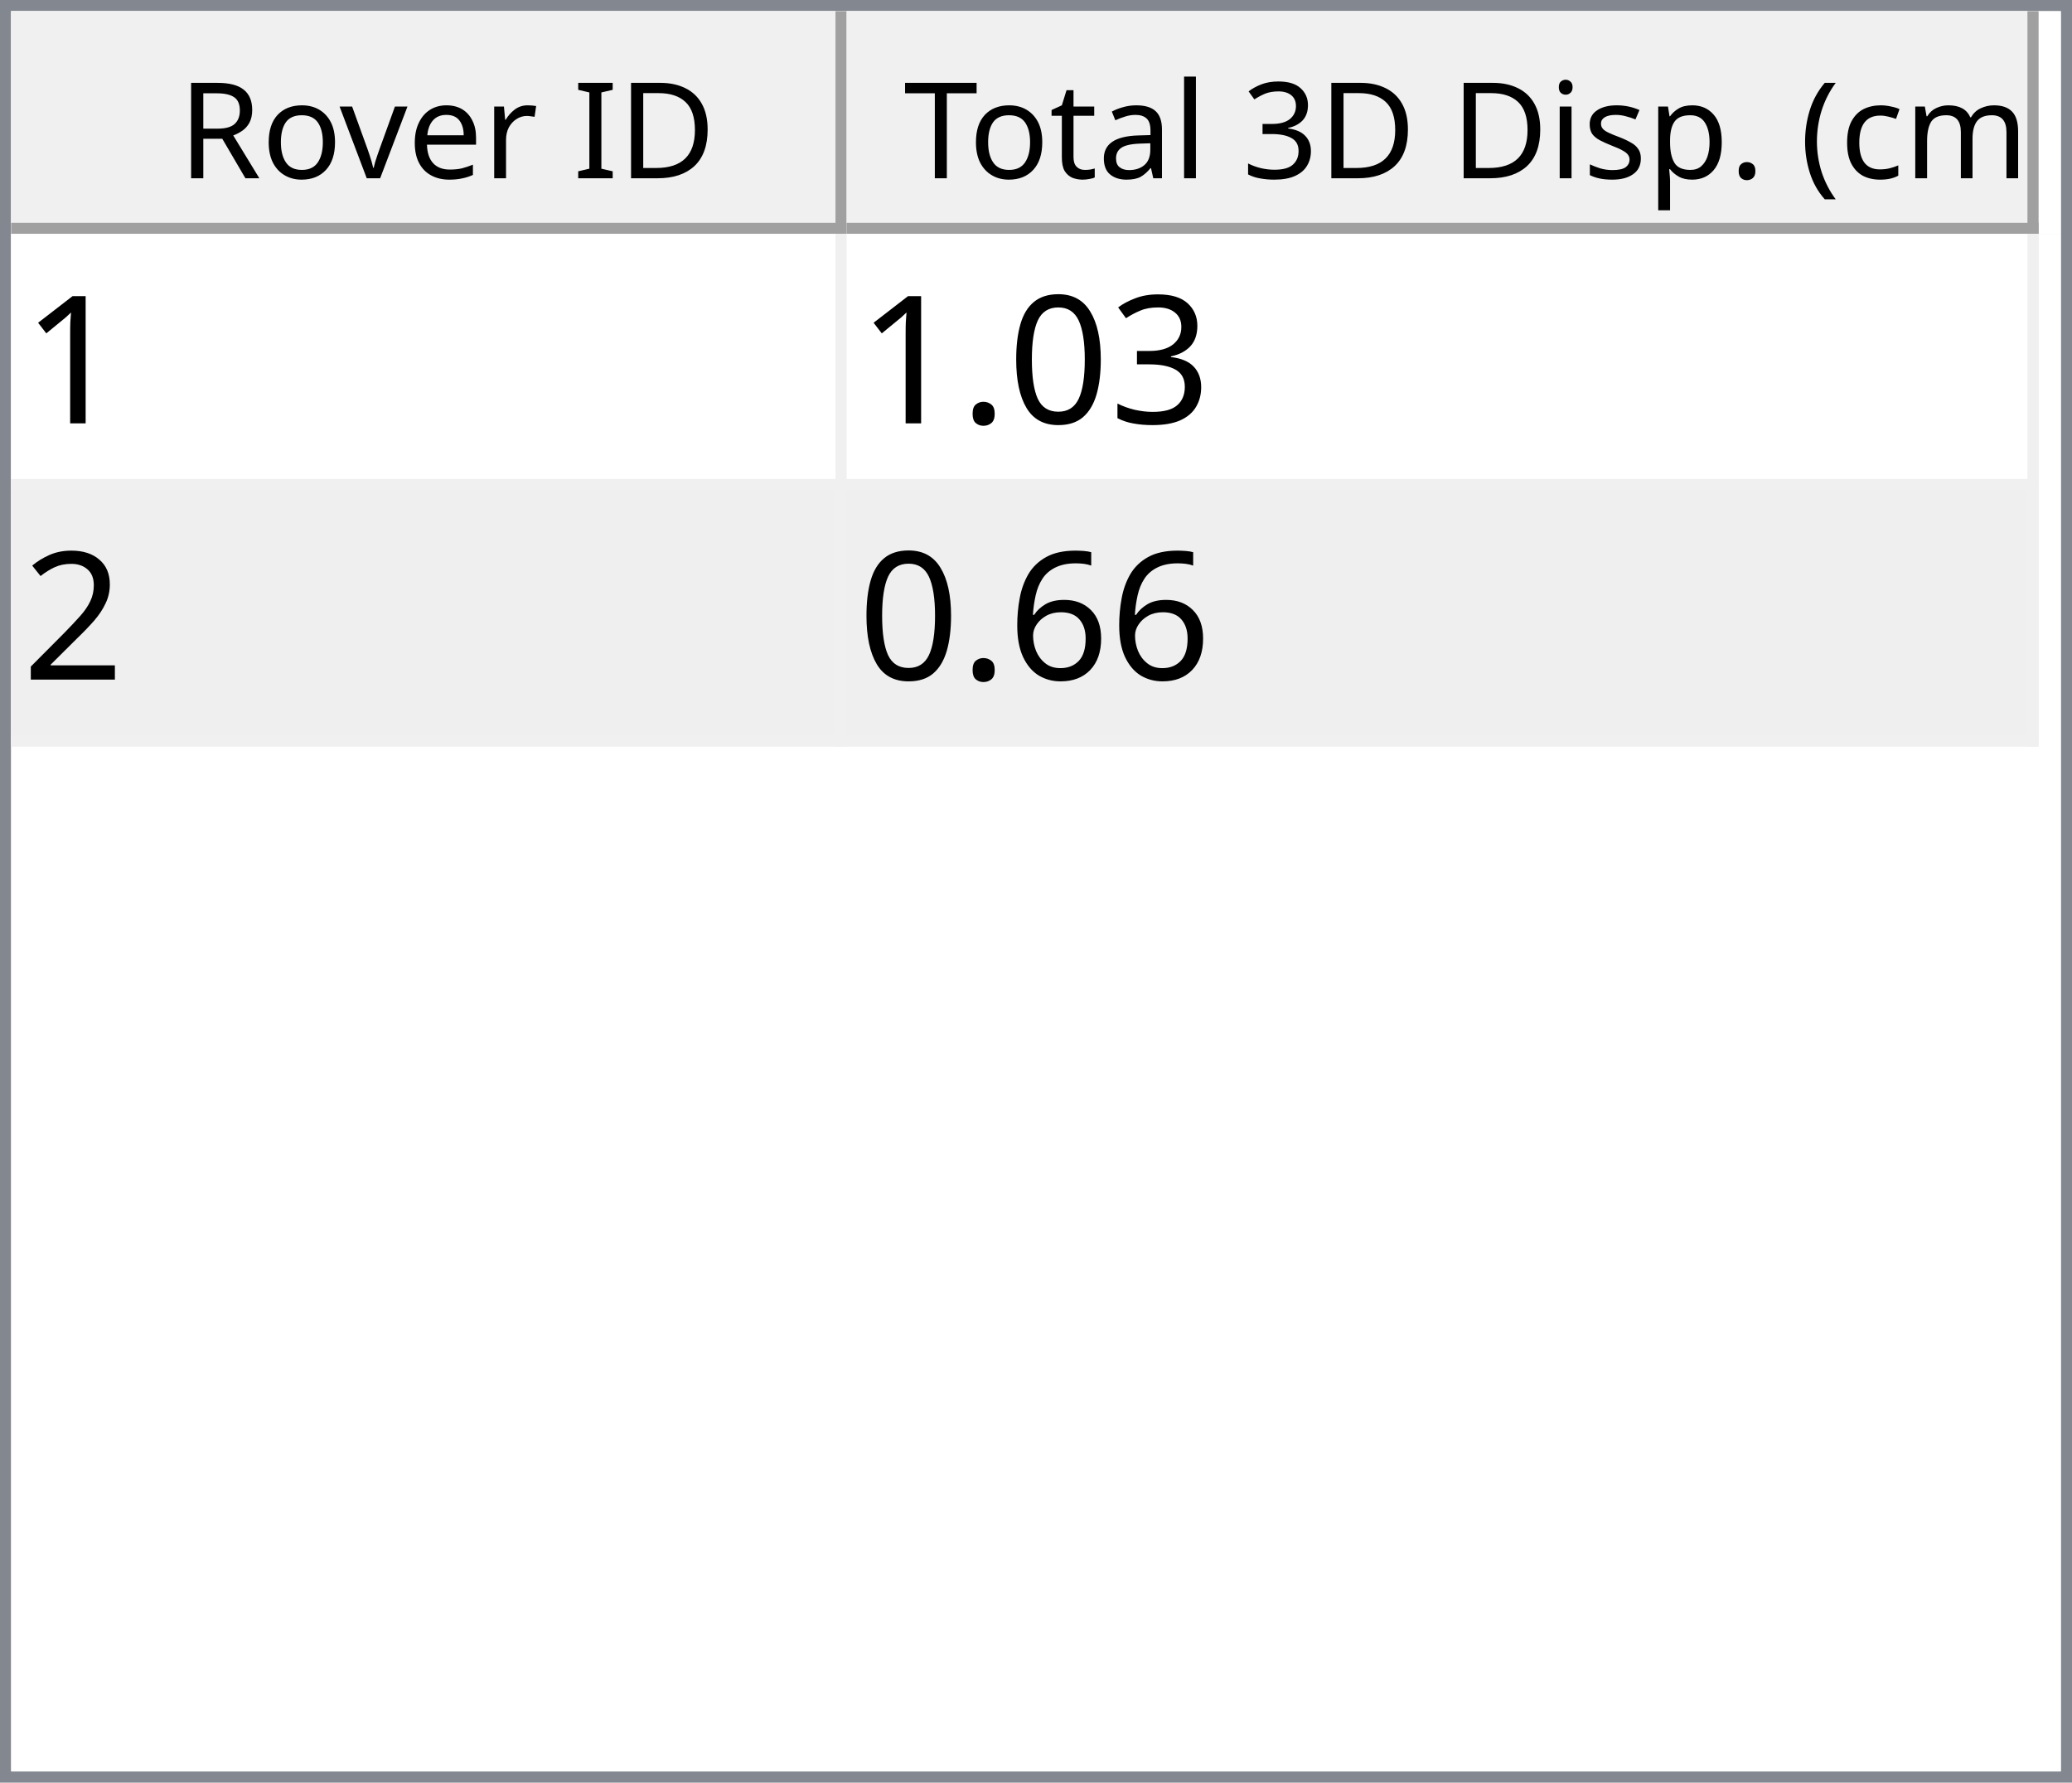
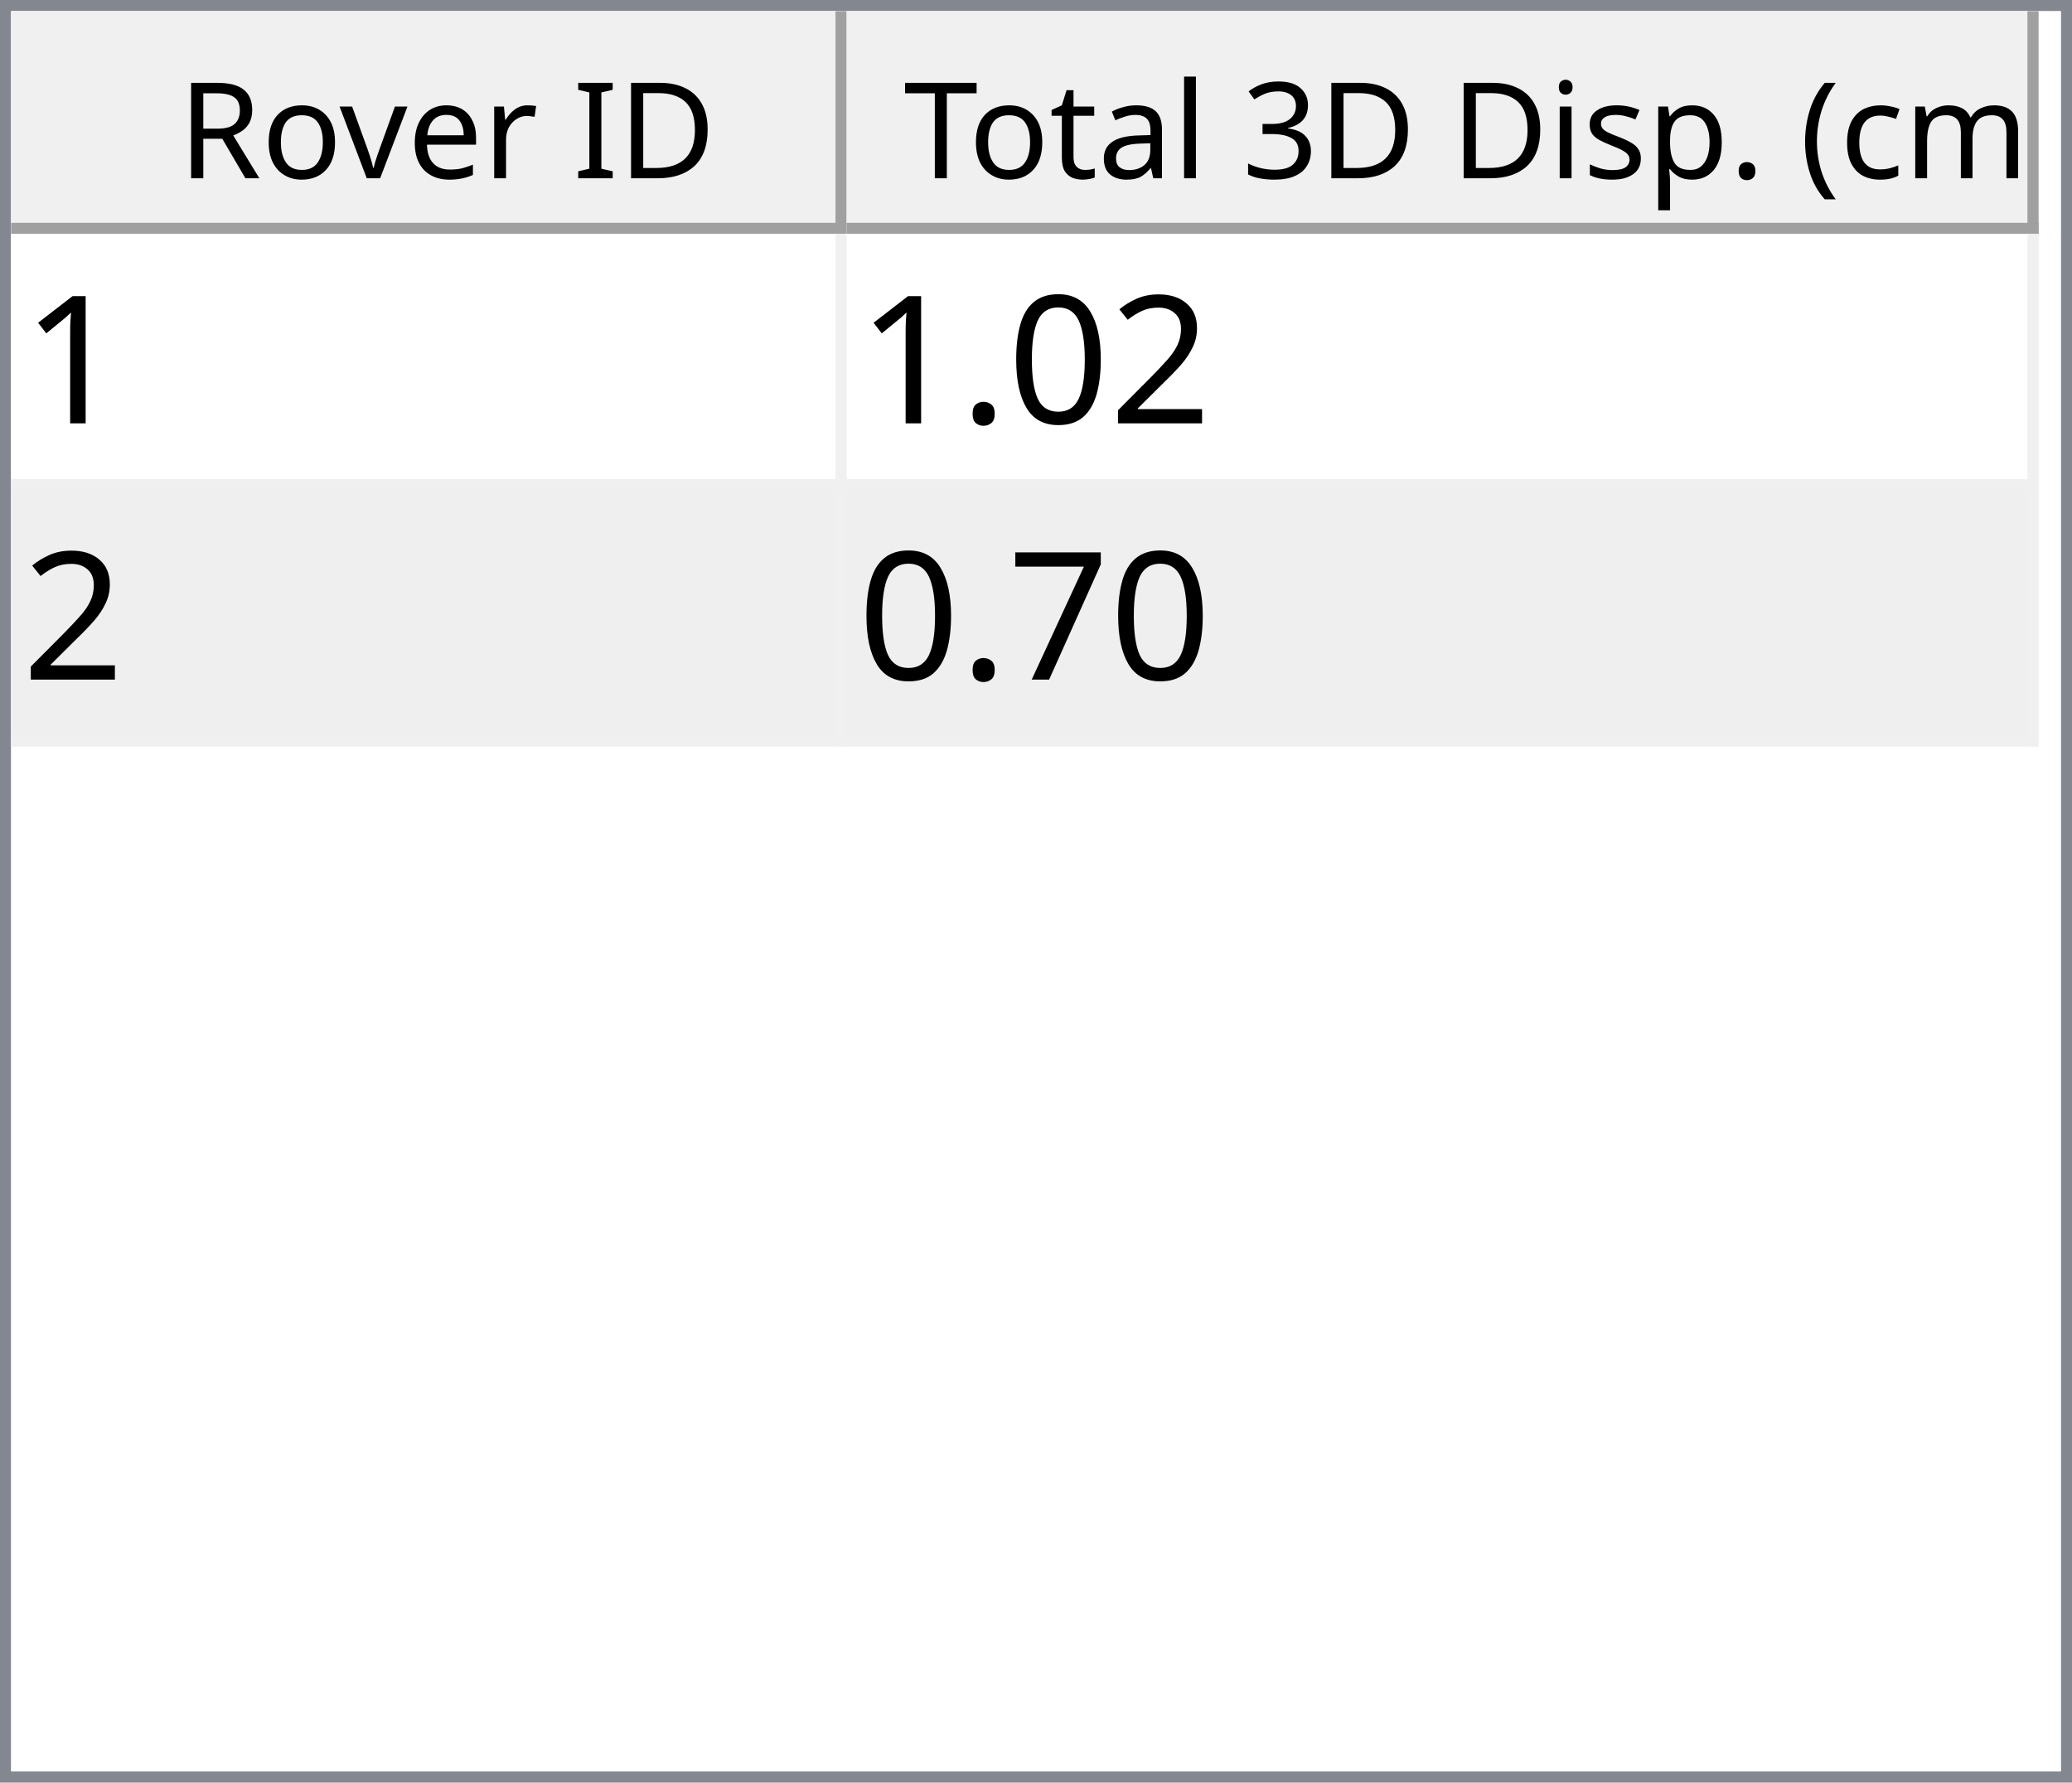
<svg xmlns="http://www.w3.org/2000/svg" style="fill-opacity:1; color-rendering:auto; color-interpolation:auto; text-rendering:auto; stroke:black; stroke-linecap:square; stroke-miterlimit:10; shape-rendering:auto; stroke-opacity:1; fill:black; stroke-dasharray:none; font-weight:normal; stroke-width:1; font-family:'Dialog'; font-style:normal; stroke-linejoin:miter; font-size:12px; stroke-dashoffset:0; image-rendering:auto;" width="186" height="160">
  <defs id="genericDefs" />
  <g>
    <defs id="defs1">
      <clipPath clipPathUnits="userSpaceOnUse" id="clipPath1">
        <path d="M0 0 L186 0 L186 160 L0 160 L0 0 Z" />
      </clipPath>
      <clipPath clipPathUnits="userSpaceOnUse" id="clipPath2">
        <path d="M0 0 L0 160 L186 160 L186 0 Z" />
      </clipPath>
      <clipPath clipPathUnits="userSpaceOnUse" id="clipPath3">
        <path d="M0 0 L0 20 L184 20 L184 0 Z" />
      </clipPath>
      <clipPath clipPathUnits="userSpaceOnUse" id="clipPath4">
        <path d="M0 0 L0 20 L75 20 L75 0 Z" />
      </clipPath>
      <clipPath clipPathUnits="userSpaceOnUse" id="clipPath5">
        <path d="M1 1 L1 19 L74 19 L74 1 Z" />
      </clipPath>
      <clipPath clipPathUnits="userSpaceOnUse" id="clipPath6">
        <path d="M0 0 L0 18 L73 18 L73 0 Z" />
      </clipPath>
      <clipPath clipPathUnits="userSpaceOnUse" id="clipPath7">
        <path d="M-0.5 -0.5 L-0.5 19.5 L74.5 19.5 L74.5 -0.5 Z" />
      </clipPath>
      <clipPath clipPathUnits="userSpaceOnUse" id="clipPath8">
        <path d="M0 0 L0 20 L107 20 L107 0 Z" />
      </clipPath>
      <clipPath clipPathUnits="userSpaceOnUse" id="clipPath9">
        <path d="M1 1 L1 19 L106 19 L106 1 Z" />
      </clipPath>
      <clipPath clipPathUnits="userSpaceOnUse" id="clipPath10">
        <path d="M0 0 L0 18 L105 18 L105 0 Z" />
      </clipPath>
      <clipPath clipPathUnits="userSpaceOnUse" id="clipPath11">
        <path d="M-0.5 -0.5 L-0.5 19.5 L106.5 19.5 L106.5 -0.5 Z" />
      </clipPath>
      <clipPath clipPathUnits="userSpaceOnUse" id="clipPath12">
        <path d="M0 0 L0 138 L184 138 L184 0 Z" />
      </clipPath>
      <clipPath clipPathUnits="userSpaceOnUse" id="clipPath13">
        <path d="M0 0 L0 46 L182 46 L182 0 Z" />
      </clipPath>
      <clipPath clipPathUnits="userSpaceOnUse" id="clipPath14">
        <path d="M-0.5 -0.5 L-0.5 45.5 L181.5 45.5 L181.5 -0.5 Z" />
      </clipPath>
      <clipPath clipPathUnits="userSpaceOnUse" id="clipPath15">
        <path d="M0 0 L0 22 L74 22 L74 0 Z" />
      </clipPath>
      <clipPath clipPathUnits="userSpaceOnUse" id="clipPath16">
        <path d="M0 0 L0 22 L106 22 L106 0 Z" />
      </clipPath>
      <font horiz-adv-x="64.551" id="font1">
        <font-face ascent="107.91" descent="25.098" units-per-em="100" style="font-style:normal; font-family:Segoe UI; font-weight:normal;" />
        <missing-glyph horiz-adv-x="64.551" d="M8.109 0 L8.109 68.266 L56.453 68.266 L56.453 0 L8.109 0 ZM15.328 7.234 L49.219 7.234 L49.219 61.031 L15.328 61.031 L15.328 7.234 Z" />
        <glyph unicode="D" horiz-adv-x="70.117" d="M9.188 0 L9.188 70.016 L28.516 70.016 Q65.531 70.016 65.531 35.891 Q65.531 19.672 55.25 9.836 Q44.969 0 27.734 0 L9.188 0 ZM17.391 62.594 L17.391 7.422 L27.828 7.422 Q41.609 7.422 49.273 14.797 Q56.938 22.172 56.938 35.688 Q56.938 62.594 28.328 62.594 L17.391 62.594 Z" />
        <glyph unicode="I" horiz-adv-x="26.611" d="M17.391 0 L9.188 0 L9.188 70.016 L17.391 70.016 L17.391 0 Z" />
        <glyph unicode=" " horiz-adv-x="27.393" d="" />
        <glyph unicode="r" horiz-adv-x="34.766" d="M34.188 41.891 Q32.078 43.5 28.125 43.5 Q23 43.5 19.555 38.672 Q16.109 33.844 16.109 25.484 L16.109 0 L8.109 0 L8.109 50 L16.109 50 L16.109 39.703 L16.312 39.703 Q18.016 44.969 21.531 47.922 Q25.047 50.875 29.391 50.875 Q32.516 50.875 34.188 50.203 L34.188 41.891 Z" />
        <glyph unicode="e" horiz-adv-x="52.295" d="M48.297 23 L12.984 23 Q13.188 14.656 17.484 10.109 Q21.781 5.562 29.297 5.562 Q37.75 5.562 44.828 11.141 L44.828 3.609 Q38.234 -1.172 27.391 -1.172 Q16.797 -1.172 10.742 5.641 Q4.688 12.453 4.688 24.812 Q4.688 36.469 11.305 43.82 Q17.922 51.172 27.734 51.172 Q37.547 51.172 42.922 44.828 Q48.297 38.484 48.297 27.203 L48.297 23 ZM40.094 29.781 Q40.047 36.719 36.75 40.578 Q33.453 44.438 27.594 44.438 Q21.922 44.438 17.969 40.383 Q14.016 36.328 13.094 29.781 L40.094 29.781 Z" />
        <glyph unicode="v" horiz-adv-x="47.9" d="M47.406 50 L27.484 0 L19.625 0 L0.688 50 L9.469 50 L22.172 13.672 Q23.578 9.672 23.922 6.688 L24.125 6.688 Q24.609 10.453 25.688 13.484 L38.969 50 L47.406 50 Z" />
        <glyph unicode="o" horiz-adv-x="58.594" d="M29 -1.172 Q17.922 -1.172 11.305 5.836 Q4.688 12.844 4.688 24.422 Q4.688 37.016 11.57 44.094 Q18.453 51.172 30.172 51.172 Q41.359 51.172 47.633 44.289 Q53.906 37.406 53.906 25.203 Q53.906 13.234 47.141 6.031 Q40.375 -1.172 29 -1.172 ZM29.594 44.438 Q21.875 44.438 17.383 39.188 Q12.891 33.938 12.891 24.703 Q12.891 15.828 17.43 10.695 Q21.969 5.562 29.594 5.562 Q37.359 5.562 41.531 10.594 Q45.703 15.625 45.703 24.906 Q45.703 34.281 41.531 39.359 Q37.359 44.438 29.594 44.438 Z" />
        <glyph unicode="R" horiz-adv-x="59.814" d="M59.375 0 L49.609 0 L37.891 19.625 Q36.281 22.359 34.766 24.289 Q33.25 26.219 31.664 27.438 Q30.078 28.656 28.25 29.219 Q26.422 29.781 24.125 29.781 L17.391 29.781 L17.391 0 L9.188 0 L9.188 70.016 L30.078 70.016 Q34.672 70.016 38.555 68.867 Q42.438 67.719 45.289 65.375 Q48.141 63.031 49.758 59.547 Q51.375 56.062 51.375 51.375 Q51.375 47.703 50.273 44.656 Q49.172 41.609 47.148 39.211 Q45.125 36.812 42.266 35.133 Q39.406 33.453 35.844 32.516 L35.844 32.328 Q37.594 31.547 38.891 30.547 Q40.188 29.547 41.359 28.18 Q42.531 26.812 43.68 25.078 Q44.828 23.344 46.234 21.047 L59.375 0 ZM17.391 62.594 L17.391 37.203 L28.516 37.203 Q31.594 37.203 34.203 38.133 Q36.812 39.062 38.719 40.797 Q40.625 42.531 41.703 45.047 Q42.781 47.562 42.781 50.688 Q42.781 56.297 39.141 59.445 Q35.5 62.594 28.609 62.594 L17.391 62.594 Z" />
        <glyph unicode=")" horiz-adv-x="30.176" d="M8.297 -15.922 L1.172 -15.922 Q16.406 2.344 16.406 26.812 Q16.406 51.469 1.078 70.016 L8.297 70.016 Q23.531 52.156 23.531 26.703 Q23.531 1.375 8.297 -15.922 Z" />
        <glyph unicode="m" horiz-adv-x="86.133" d="M79.109 0 L71.094 0 L71.094 28.719 Q71.094 37.016 68.531 40.727 Q65.969 44.438 59.906 44.438 Q54.781 44.438 51.195 39.75 Q47.609 35.062 47.609 28.516 L47.609 0 L39.594 0 L39.594 29.688 Q39.594 44.438 28.219 44.438 Q22.953 44.438 19.531 40.016 Q16.109 35.594 16.109 28.516 L16.109 0 L8.109 0 L8.109 50 L16.109 50 L16.109 42.094 L16.312 42.094 Q21.625 51.172 31.844 51.172 Q36.969 51.172 40.773 48.312 Q44.578 45.453 46 40.828 Q51.562 51.172 62.594 51.172 Q79.109 51.172 79.109 30.812 L79.109 0 Z" />
        <glyph unicode="c" horiz-adv-x="46.191" d="M42.188 2.297 Q36.422 -1.172 28.516 -1.172 Q17.828 -1.172 11.258 5.789 Q4.688 12.75 4.688 23.828 Q4.688 36.188 11.766 43.68 Q18.844 51.172 30.672 51.172 Q37.25 51.172 42.281 48.734 L42.281 40.531 Q36.719 44.438 30.375 44.438 Q22.703 44.438 17.797 38.945 Q12.891 33.453 12.891 24.516 Q12.891 15.719 17.508 10.641 Q22.125 5.562 29.891 5.562 Q36.422 5.562 42.188 9.906 L42.188 2.297 Z" />
        <glyph unicode="(" horiz-adv-x="30.176" d="M29.109 -15.922 L21.969 -15.922 Q6.844 1.375 6.844 26.703 Q6.844 52.156 21.969 70.016 L29.203 70.016 Q13.875 51.469 13.875 26.812 Q13.875 2.344 29.109 -15.922 Z" />
        <glyph unicode="." horiz-adv-x="21.68" d="M10.891 -1.078 Q8.641 -1.078 7.055 0.539 Q5.469 2.156 5.469 4.391 Q5.469 6.641 7.055 8.273 Q8.641 9.906 10.891 9.906 Q13.188 9.906 14.797 8.273 Q16.406 6.641 16.406 4.391 Q16.406 2.156 14.797 0.539 Q13.188 -1.078 10.891 -1.078 Z" />
        <glyph unicode="p" horiz-adv-x="58.789" d="M16.312 7.234 L16.109 7.234 L16.109 -23 L8.109 -23 L8.109 50 L16.109 50 L16.109 41.219 L16.312 41.219 Q22.219 51.172 33.594 51.172 Q43.266 51.172 48.688 44.461 Q54.109 37.75 54.109 26.469 Q54.109 13.922 48 6.375 Q41.891 -1.172 31.297 -1.172 Q21.578 -1.172 16.312 7.234 ZM16.109 27.391 L16.109 20.406 Q16.109 14.203 20.141 9.883 Q24.172 5.562 30.375 5.562 Q37.641 5.562 41.773 11.133 Q45.906 16.703 45.906 26.609 Q45.906 34.969 42.047 39.703 Q38.188 44.438 31.594 44.438 Q24.609 44.438 20.359 39.578 Q16.109 34.719 16.109 27.391 Z" />
        <glyph unicode="s" horiz-adv-x="42.432" d="M5.078 1.812 L5.078 10.406 Q11.625 5.562 19.484 5.562 Q30.031 5.562 30.031 12.594 Q30.031 14.594 29.125 15.992 Q28.219 17.391 26.68 18.461 Q25.141 19.531 23.07 20.383 Q21 21.234 18.609 22.172 Q15.281 23.484 12.766 24.828 Q10.25 26.172 8.57 27.859 Q6.891 29.547 6.031 31.695 Q5.172 33.844 5.172 36.719 Q5.172 40.234 6.789 42.945 Q8.406 45.656 11.086 47.484 Q13.766 49.312 17.211 50.242 Q20.656 51.172 24.312 51.172 Q30.812 51.172 35.938 48.922 L35.938 40.828 Q30.422 44.438 23.25 44.438 Q21 44.438 19.195 43.922 Q17.391 43.406 16.094 42.477 Q14.797 41.547 14.086 40.258 Q13.375 38.969 13.375 37.406 Q13.375 35.453 14.086 34.133 Q14.797 32.812 16.164 31.789 Q17.531 30.766 19.484 29.938 Q21.438 29.109 23.922 28.125 Q27.25 26.859 29.883 25.516 Q32.516 24.172 34.375 22.484 Q36.234 20.797 37.234 18.602 Q38.234 16.406 38.234 13.375 Q38.234 9.672 36.602 6.938 Q34.969 4.203 32.234 2.398 Q29.5 0.594 25.93 -0.289 Q22.359 -1.172 18.453 -1.172 Q10.75 -1.172 5.078 1.812 Z" />
        <glyph unicode="i" horiz-adv-x="24.219" d="M12.203 62.703 Q10.062 62.703 8.547 64.164 Q7.031 65.625 7.031 67.875 Q7.031 70.125 8.547 71.609 Q10.062 73.094 12.203 73.094 Q14.406 73.094 15.945 71.609 Q17.484 70.125 17.484 67.875 Q17.484 65.719 15.945 64.211 Q14.406 62.703 12.203 62.703 ZM16.109 0 L8.109 0 L8.109 50 L16.109 50 L16.109 0 Z" />
        <glyph unicode="3" horiz-adv-x="53.906" d="M46.531 19.828 Q46.531 15.094 44.75 11.211 Q42.969 7.328 39.719 4.57 Q36.469 1.812 31.93 0.297 Q27.391 -1.219 21.922 -1.219 Q11.922 -1.219 6 2.594 L6 11.188 Q13.094 5.609 22.219 5.609 Q25.875 5.609 28.828 6.539 Q31.781 7.469 33.906 9.227 Q36.031 10.984 37.18 13.477 Q38.328 15.969 38.328 19.094 Q38.328 32.812 18.797 32.812 L12.984 32.812 L12.984 39.594 L18.5 39.594 Q35.797 39.594 35.797 52.484 Q35.797 64.406 22.609 64.406 Q15.188 64.406 8.688 59.422 L8.688 67.188 Q15.375 71.188 24.609 71.188 Q29 71.188 32.57 69.969 Q36.141 68.75 38.68 66.555 Q41.219 64.359 42.609 61.281 Q44 58.203 44 54.5 Q44 40.672 30.031 36.719 L30.031 36.531 Q33.594 36.141 36.625 34.797 Q39.656 33.453 41.852 31.305 Q44.047 29.156 45.289 26.25 Q46.531 23.344 46.531 19.828 Z" />
        <glyph unicode="l" horiz-adv-x="24.219" d="M16.109 0 L8.109 0 L8.109 74.031 L16.109 74.031 L16.109 0 Z" />
        <glyph unicode="a" horiz-adv-x="50.879" d="M43.891 0 L35.891 0 L35.891 7.812 L35.688 7.812 Q30.469 -1.172 20.312 -1.172 Q12.844 -1.172 8.617 2.781 Q4.391 6.734 4.391 13.281 Q4.391 27.297 20.906 29.594 L35.891 31.688 Q35.891 44.438 25.594 44.438 Q16.547 44.438 9.281 38.281 L9.281 46.484 Q16.656 51.172 26.266 51.172 Q43.891 51.172 43.891 32.516 L43.891 0 ZM35.891 25.297 L23.828 23.641 Q18.266 22.859 15.43 20.875 Q12.594 18.891 12.594 13.875 Q12.594 10.203 15.211 7.883 Q17.828 5.562 22.172 5.562 Q28.125 5.562 32.008 9.742 Q35.891 13.922 35.891 20.312 L35.891 25.297 Z" />
        <glyph unicode="t" horiz-adv-x="33.887" d="M31.297 0.484 Q28.469 -1.078 23.828 -1.078 Q10.688 -1.078 10.688 13.578 L10.688 43.172 L2.094 43.172 L2.094 50 L10.688 50 L10.688 62.203 L18.703 64.797 L18.703 50 L31.297 50 L31.297 43.172 L18.703 43.172 L18.703 14.984 Q18.703 9.969 20.414 7.82 Q22.125 5.672 26.078 5.672 Q29.109 5.672 31.297 7.328 L31.297 0.484 Z" />
        <glyph unicode="T" horiz-adv-x="52.393" d="M50.594 62.594 L30.375 62.594 L30.375 0 L22.172 0 L22.172 62.594 L2 62.594 L2 70.016 L50.594 70.016 L50.594 62.594 Z" />
      </font>
      <font horiz-adv-x="75.0" id="font2">
        <font-face ascent="100.537" descent="21.973" units-per-em="100" style="font-style:normal; font-family:sans-serif; font-weight:normal;" />
        <missing-glyph horiz-adv-x="75.0" d="M12.5 0 L12.5 62.5 L62.5 62.5 L62.5 0 L12.5 0 ZM14.062 1.562 L60.938 1.562 L60.938 60.938 L14.062 60.938 L14.062 1.562 Z" />
        <glyph unicode="1" horiz-adv-x="55.615" d="M37.25 0 L28.469 0 L28.469 56 Q25.297 52.984 20.141 49.953 Q14.984 46.922 10.891 45.406 L10.891 53.906 Q18.266 57.375 23.781 62.305 Q29.297 67.234 31.594 71.875 L37.25 71.875 L37.25 0 Z" />
-         <glyph unicode="3" horiz-adv-x="55.615" d="M4.203 18.891 L12.984 20.062 Q14.5 12.594 18.141 9.297 Q21.781 6 27 6 Q33.203 6 37.477 10.297 Q41.75 14.594 41.75 20.953 Q41.75 27 37.797 30.93 Q33.844 34.859 27.734 34.859 Q25.25 34.859 21.531 33.891 L22.516 41.609 Q23.391 41.5 23.922 41.5 Q29.547 41.5 34.039 44.43 Q38.531 47.359 38.531 53.469 Q38.531 58.297 35.258 61.477 Q31.984 64.656 26.812 64.656 Q21.688 64.656 18.266 61.43 Q14.844 58.203 13.875 51.766 L5.078 53.328 Q6.688 62.156 12.398 67.016 Q18.109 71.875 26.609 71.875 Q32.469 71.875 37.398 69.359 Q42.328 66.844 44.945 62.5 Q47.562 58.156 47.562 53.266 Q47.562 48.641 45.07 44.828 Q42.578 41.016 37.703 38.766 Q44.047 37.312 47.562 32.695 Q51.078 28.078 51.078 21.141 Q51.078 11.766 44.242 5.25 Q37.406 -1.266 26.953 -1.266 Q17.531 -1.266 11.305 4.352 Q5.078 9.969 4.203 18.891 Z" />
+         <glyph unicode="2" horiz-adv-x="55.615" d="M50.344 8.453 L50.344 0 L3.031 0 Q2.938 3.172 4.047 6.109 Q5.859 10.938 9.836 15.625 Q13.812 20.312 21.344 26.469 Q33.016 36.031 37.117 41.625 Q41.219 47.219 41.219 52.203 Q41.219 57.422 37.477 61.008 Q33.734 64.594 27.734 64.594 Q21.391 64.594 17.578 60.789 Q13.766 56.984 13.719 50.25 L4.688 51.172 Q5.609 61.281 11.664 66.578 Q17.719 71.875 27.938 71.875 Q38.234 71.875 44.242 66.164 Q50.25 60.453 50.25 52 Q50.25 47.703 48.492 43.555 Q46.734 39.406 42.656 34.812 Q38.578 30.219 29.109 22.219 Q21.188 15.578 18.945 13.211 Q16.703 10.844 15.234 8.453 L50.344 8.453 Z" />
        <glyph unicode="0" horiz-adv-x="55.615" d="M4.156 35.297 Q4.156 48 6.766 55.742 Q9.375 63.484 14.523 67.68 Q19.672 71.875 27.484 71.875 Q33.25 71.875 37.594 69.555 Q41.938 67.234 44.773 62.867 Q47.609 58.5 49.219 52.227 Q50.828 45.953 50.828 35.297 Q50.828 22.703 48.242 14.969 Q45.656 7.234 40.508 3.008 Q35.359 -1.219 27.484 -1.219 Q17.141 -1.219 11.234 6.203 Q4.156 15.141 4.156 35.297 ZM13.188 35.297 Q13.188 17.672 17.312 11.836 Q21.438 6 27.484 6 Q33.547 6 37.672 11.859 Q41.797 17.719 41.797 35.297 Q41.797 52.984 37.672 58.789 Q33.547 64.594 27.391 64.594 Q21.344 64.594 17.719 59.469 Q13.188 52.938 13.188 35.297 Z" />
        <glyph unicode="." horiz-adv-x="27.783" d="M9.078 0 L9.078 10.016 L19.094 10.016 L19.094 0 L9.078 0 Z" />
-         <glyph unicode="2" horiz-adv-x="55.615" d="M50.344 8.453 L50.344 0 L3.031 0 Q2.938 3.172 4.047 6.109 Q5.859 10.938 9.836 15.625 Q13.812 20.312 21.344 26.469 Q33.016 36.031 37.117 41.625 Q41.219 47.219 41.219 52.203 Q41.219 57.422 37.477 61.008 Q33.734 64.594 27.734 64.594 Q21.391 64.594 17.578 60.789 Q13.766 56.984 13.719 50.25 L4.688 51.172 Q5.609 61.281 11.664 66.578 Q17.719 71.875 27.938 71.875 Q38.234 71.875 44.242 66.164 Q50.25 60.453 50.25 52 Q50.25 47.703 48.492 43.555 Q46.734 39.406 42.656 34.812 Q38.578 30.219 29.109 22.219 Q21.188 15.578 18.945 13.211 Q16.703 10.844 15.234 8.453 L50.344 8.453 Z" />
-         <glyph unicode="6" horiz-adv-x="55.615" d="M49.75 54.047 L41.016 53.375 Q39.844 58.547 37.703 60.891 Q34.125 64.656 28.906 64.656 Q24.703 64.656 21.531 62.312 Q17.391 59.281 14.992 53.469 Q12.594 47.656 12.5 36.922 Q15.672 41.75 20.266 44.094 Q24.859 46.438 29.891 46.438 Q38.672 46.438 44.852 39.969 Q51.031 33.5 51.031 23.25 Q51.031 16.5 48.125 10.719 Q45.219 4.938 40.141 1.859 Q35.062 -1.219 28.609 -1.219 Q17.625 -1.219 10.695 6.859 Q3.766 14.938 3.766 33.5 Q3.766 54.25 11.422 63.672 Q18.109 71.875 29.438 71.875 Q37.891 71.875 43.289 67.141 Q48.688 62.406 49.75 54.047 ZM13.875 23.188 Q13.875 18.656 15.797 14.508 Q17.719 10.359 21.188 8.18 Q24.656 6 28.469 6 Q34.031 6 38.039 10.492 Q42.047 14.984 42.047 22.703 Q42.047 30.125 38.086 34.398 Q34.125 38.672 28.125 38.672 Q22.172 38.672 18.023 34.398 Q13.875 30.125 13.875 23.188 Z" />
+         <glyph unicode="7" horiz-adv-x="55.615" d="M4.734 62.203 L4.734 70.656 L51.078 70.656 L51.078 63.812 Q44.234 56.547 37.523 44.484 Q30.812 32.422 27.156 19.672 Q24.516 10.688 23.781 0 L14.75 0 Q14.891 8.453 18.062 20.414 Q21.234 32.375 27.172 43.484 Q33.109 54.594 39.797 62.203 L4.734 62.203 Z" />
      </font>
    </defs>
    <g style="fill:white; stroke:white;">
      <rect x="0" y="0" width="186" style="clip-path:url(#clipPath1); stroke:none;" height="160" />
    </g>
    <g style="fill:white; text-rendering:optimizeSpeed; color-rendering:optimizeSpeed; image-rendering:optimizeSpeed; shape-rendering:crispEdges; stroke:white; color-interpolation:sRGB;">
      <rect x="0" width="186" height="160" y="0" style="stroke:none;" />
      <path style="stroke:none;" d="M0 160 L186 160 L186 0 L0 0 Z" />
    </g>
    <g style="fill:rgb(240,240,240); font-family:'Segoe UI'; stroke:rgb(240,240,240);">
      <rect x="0" y="0" width="186" style="clip-path:url(#clipPath2); stroke:none;" height="160" />
    </g>
    <g style="fill:rgb(130,135,144); font-family:'Segoe UI'; stroke:rgb(130,135,144);">
      <path d="M0 0 L186 0 L186 160 L0 160 L0 0 ZM1 1 L185 1 L185 159 L1 159 L1 1 Z" style="fill-rule:evenodd; clip-path:url(#clipPath2); stroke:none;" />
    </g>
    <g style="fill:white; font-family:'Segoe UI'; stroke:white;" transform="translate(1,1)">
      <rect x="0" y="0" width="184" style="clip-path:url(#clipPath3); stroke:none;" height="20" />
    </g>
    <g style="fill:rgb(240,240,240); font-family:'Segoe UI'; stroke:rgb(240,240,240);" transform="translate(1,1)">
      <rect x="0" y="0" width="75" style="clip-path:url(#clipPath4); stroke:none;" height="20" />
    </g>
    <g style="font-family:'Segoe UI';" transform="translate(2,2)">
      <text x="14" xml:space="preserve" y="14" style="clip-path:url(#clipPath6); stroke:none;">Rover ID</text>
    </g>
    <g style="fill:rgb(160,160,160); font-family:'Segoe UI'; stroke:rgb(160,160,160); stroke-linejoin:bevel;" transform="translate(1.5,1.5)">
      <line x1="74" x2="74" y1="0" style="fill:none; clip-path:url(#clipPath7);" y2="19" />
    </g>
    <g style="fill:rgb(160,160,160); font-family:'Segoe UI'; stroke:rgb(160,160,160); stroke-linejoin:bevel;" transform="matrix(1,0,0,1,1,1) translate(0.5,0.5)">
      <line x1="0" x2="74" y1="19" style="fill:none; clip-path:url(#clipPath7);" y2="19" />
    </g>
    <g style="fill:rgb(240,240,240); font-family:'Segoe UI'; stroke:rgb(240,240,240);" transform="translate(76,1)">
      <rect x="0" y="0" width="107" style="clip-path:url(#clipPath8); stroke:none;" height="20" />
    </g>
    <g style="font-family:'Segoe UI';" transform="translate(77,2)">
      <text x="1" xml:space="preserve" y="14" style="clip-path:url(#clipPath10); stroke:none;"> Total 3D Disp. (cm)</text>
    </g>
    <g style="fill:rgb(160,160,160); font-family:'Segoe UI'; stroke:rgb(160,160,160); stroke-linejoin:bevel;" transform="translate(76.5,1.5)">
      <line x1="106" x2="106" y1="0" style="fill:none; clip-path:url(#clipPath11);" y2="19" />
    </g>
    <g style="fill:rgb(160,160,160); font-family:'Segoe UI'; stroke:rgb(160,160,160); stroke-linejoin:bevel;" transform="matrix(1,0,0,1,76,1) translate(0.5,0.5)">
      <line x1="0" x2="106" y1="19" style="fill:none; clip-path:url(#clipPath11);" y2="19" />
    </g>
    <g style="fill:white; font-family:'Segoe UI'; stroke:white;" transform="translate(1,21)">
      <rect x="0" y="0" width="184" style="clip-path:url(#clipPath12); stroke:none;" height="138" />
    </g>
    <g style="fill:rgb(240,240,240); font-size:16px; font-family:sans-serif; stroke:rgb(240,240,240);" transform="translate(1,21)">
      <rect x="0" y="0" width="182" style="clip-path:url(#clipPath13); stroke:none;" height="46" />
      <line transform="translate(0.5,0.5)" x1="0" x2="181" y1="22" style="clip-path:url(#clipPath14); fill:none; stroke-linejoin:bevel;" y2="22" />
    </g>
    <g transform="matrix(1,0,0,1,1,21) translate(0.5,0.5)" style="fill:rgb(240,240,240); font-size:16px; font-family:sans-serif; stroke:rgb(240,240,240); stroke-linejoin:bevel;">
      <line x1="0" x2="181" y1="45" style="fill:none; clip-path:url(#clipPath14);" y2="45" />
    </g>
    <g transform="matrix(1,0,0,1,1,21) translate(0.5,0.5)" style="fill:rgb(240,240,240); font-size:16px; font-family:sans-serif; stroke:rgb(240,240,240); stroke-linejoin:bevel;">
      <line x1="74" x2="74" y1="0" style="fill:none; clip-path:url(#clipPath14);" y2="45" />
    </g>
    <g transform="matrix(1,0,0,1,1,21) translate(0.5,0.5)" style="fill:rgb(240,240,240); font-size:16px; font-family:sans-serif; stroke:rgb(240,240,240); stroke-linejoin:bevel;">
      <line x1="181" x2="181" y1="0" style="fill:none; clip-path:url(#clipPath14);" y2="45" />
    </g>
    <g style="fill:white; font-size:16px; font-family:sans-serif; stroke:white;" transform="matrix(1,0,0,1,1,21)">
      <rect x="0" y="0" width="74" style="clip-path:url(#clipPath15); stroke:none;" height="22" />
      <text x="1" y="17" style="fill:black; clip-path:url(#clipPath15); stroke:none;" xml:space="preserve">1</text>
    </g>
    <g style="fill:white; font-size:16px; font-family:sans-serif; stroke:white;" transform="matrix(1,0,0,1,1,21) translate(75,0)">
      <rect x="0" y="0" width="106" style="clip-path:url(#clipPath16); stroke:none;" height="22" />
-       <text x="1" y="17" style="fill:black; clip-path:url(#clipPath16); stroke:none;" xml:space="preserve">1.03</text>
+       <text x="1" y="17" style="fill:black; clip-path:url(#clipPath16); stroke:none;" xml:space="preserve">1.02</text>
    </g>
    <g style="fill:rgb(239,239,239); font-size:16px; font-family:sans-serif; stroke:rgb(239,239,239);" transform="matrix(1,0,0,1,1,21) translate(0,23)">
      <rect x="0" y="0" width="74" style="clip-path:url(#clipPath15); stroke:none;" height="22" />
      <text x="1" y="17" style="fill:black; clip-path:url(#clipPath15); stroke:none;" xml:space="preserve">2</text>
    </g>
    <g style="fill:rgb(239,239,239); font-size:16px; font-family:sans-serif; stroke:rgb(239,239,239);" transform="matrix(1,0,0,1,1,21) translate(75,23)">
      <rect x="0" y="0" width="106" style="clip-path:url(#clipPath16); stroke:none;" height="22" />
-       <text x="1" y="17" style="fill:black; clip-path:url(#clipPath16); stroke:none;" xml:space="preserve">0.66</text>
+       <text x="1" y="17" style="fill:black; clip-path:url(#clipPath16); stroke:none;" xml:space="preserve">0.70</text>
    </g>
  </g>
</svg>
